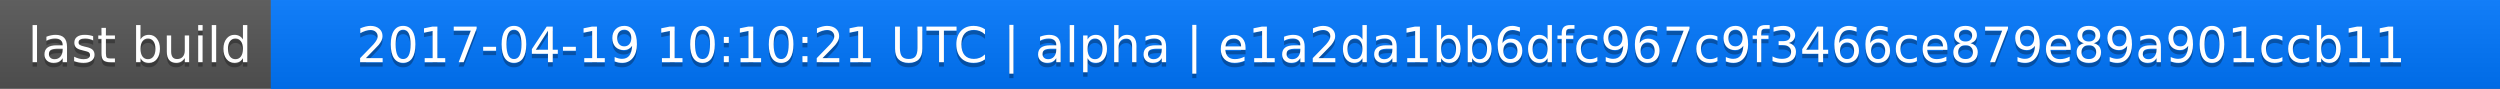
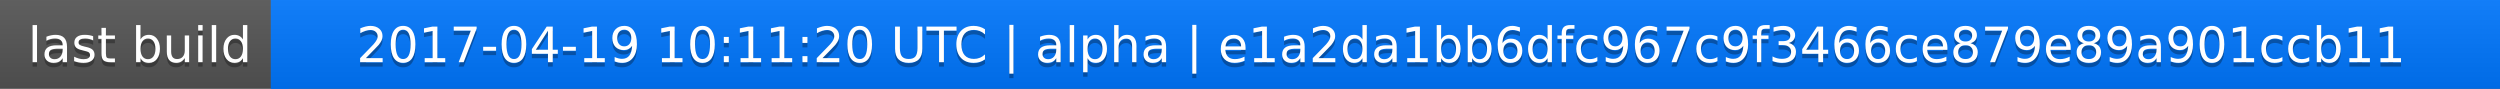
<svg xmlns="http://www.w3.org/2000/svg" width="563" height="20">
  <linearGradient id="a" x2="0" y2="100%">
    <stop offset="0" stop-color="#bbb" stop-opacity=".1" />
    <stop offset="1" stop-opacity=".1" />
  </linearGradient>
  <rect rx="0" width="563" height="20" fill="#555" />
  <rect rx="0" x="61" width="502" height="20" fill="#07f" />
  <path fill="#07f" d="M61 0h4v20h-4z" />
  <rect rx="0" width="563" height="20" fill="url(#a)" />
  <g fill="#fff" text-anchor="middle" font-family="DejaVu Sans,Verdana,Geneva,sans-serif" font-size="11">
    <text x="31.5" y="15" fill="#010101" fill-opacity=".3">last build</text>
    <text x="31.5" y="14">last build</text>
-     <text x="311" y="15" fill="#010101" fill-opacity=".3">2017-04-19 10:10:21 UTC | alpha | e1a2da1bb6dfc967c9f3466ce879e89a901ccb11</text>
-     <text x="311" y="14">2017-04-19 10:10:21 UTC | alpha | e1a2da1bb6dfc967c9f3466ce879e89a901ccb11</text>
+     <text x="311" y="15" fill="#010101" fill-opacity=".3">2017-04-19 10:11:20 UTC | alpha | e1a2da1bb6dfc967c9f3466ce879e89a901ccb11</text>
+     <text x="311" y="14">2017-04-19 10:11:20 UTC | alpha | e1a2da1bb6dfc967c9f3466ce879e89a901ccb11</text>
  </g>
</svg>
